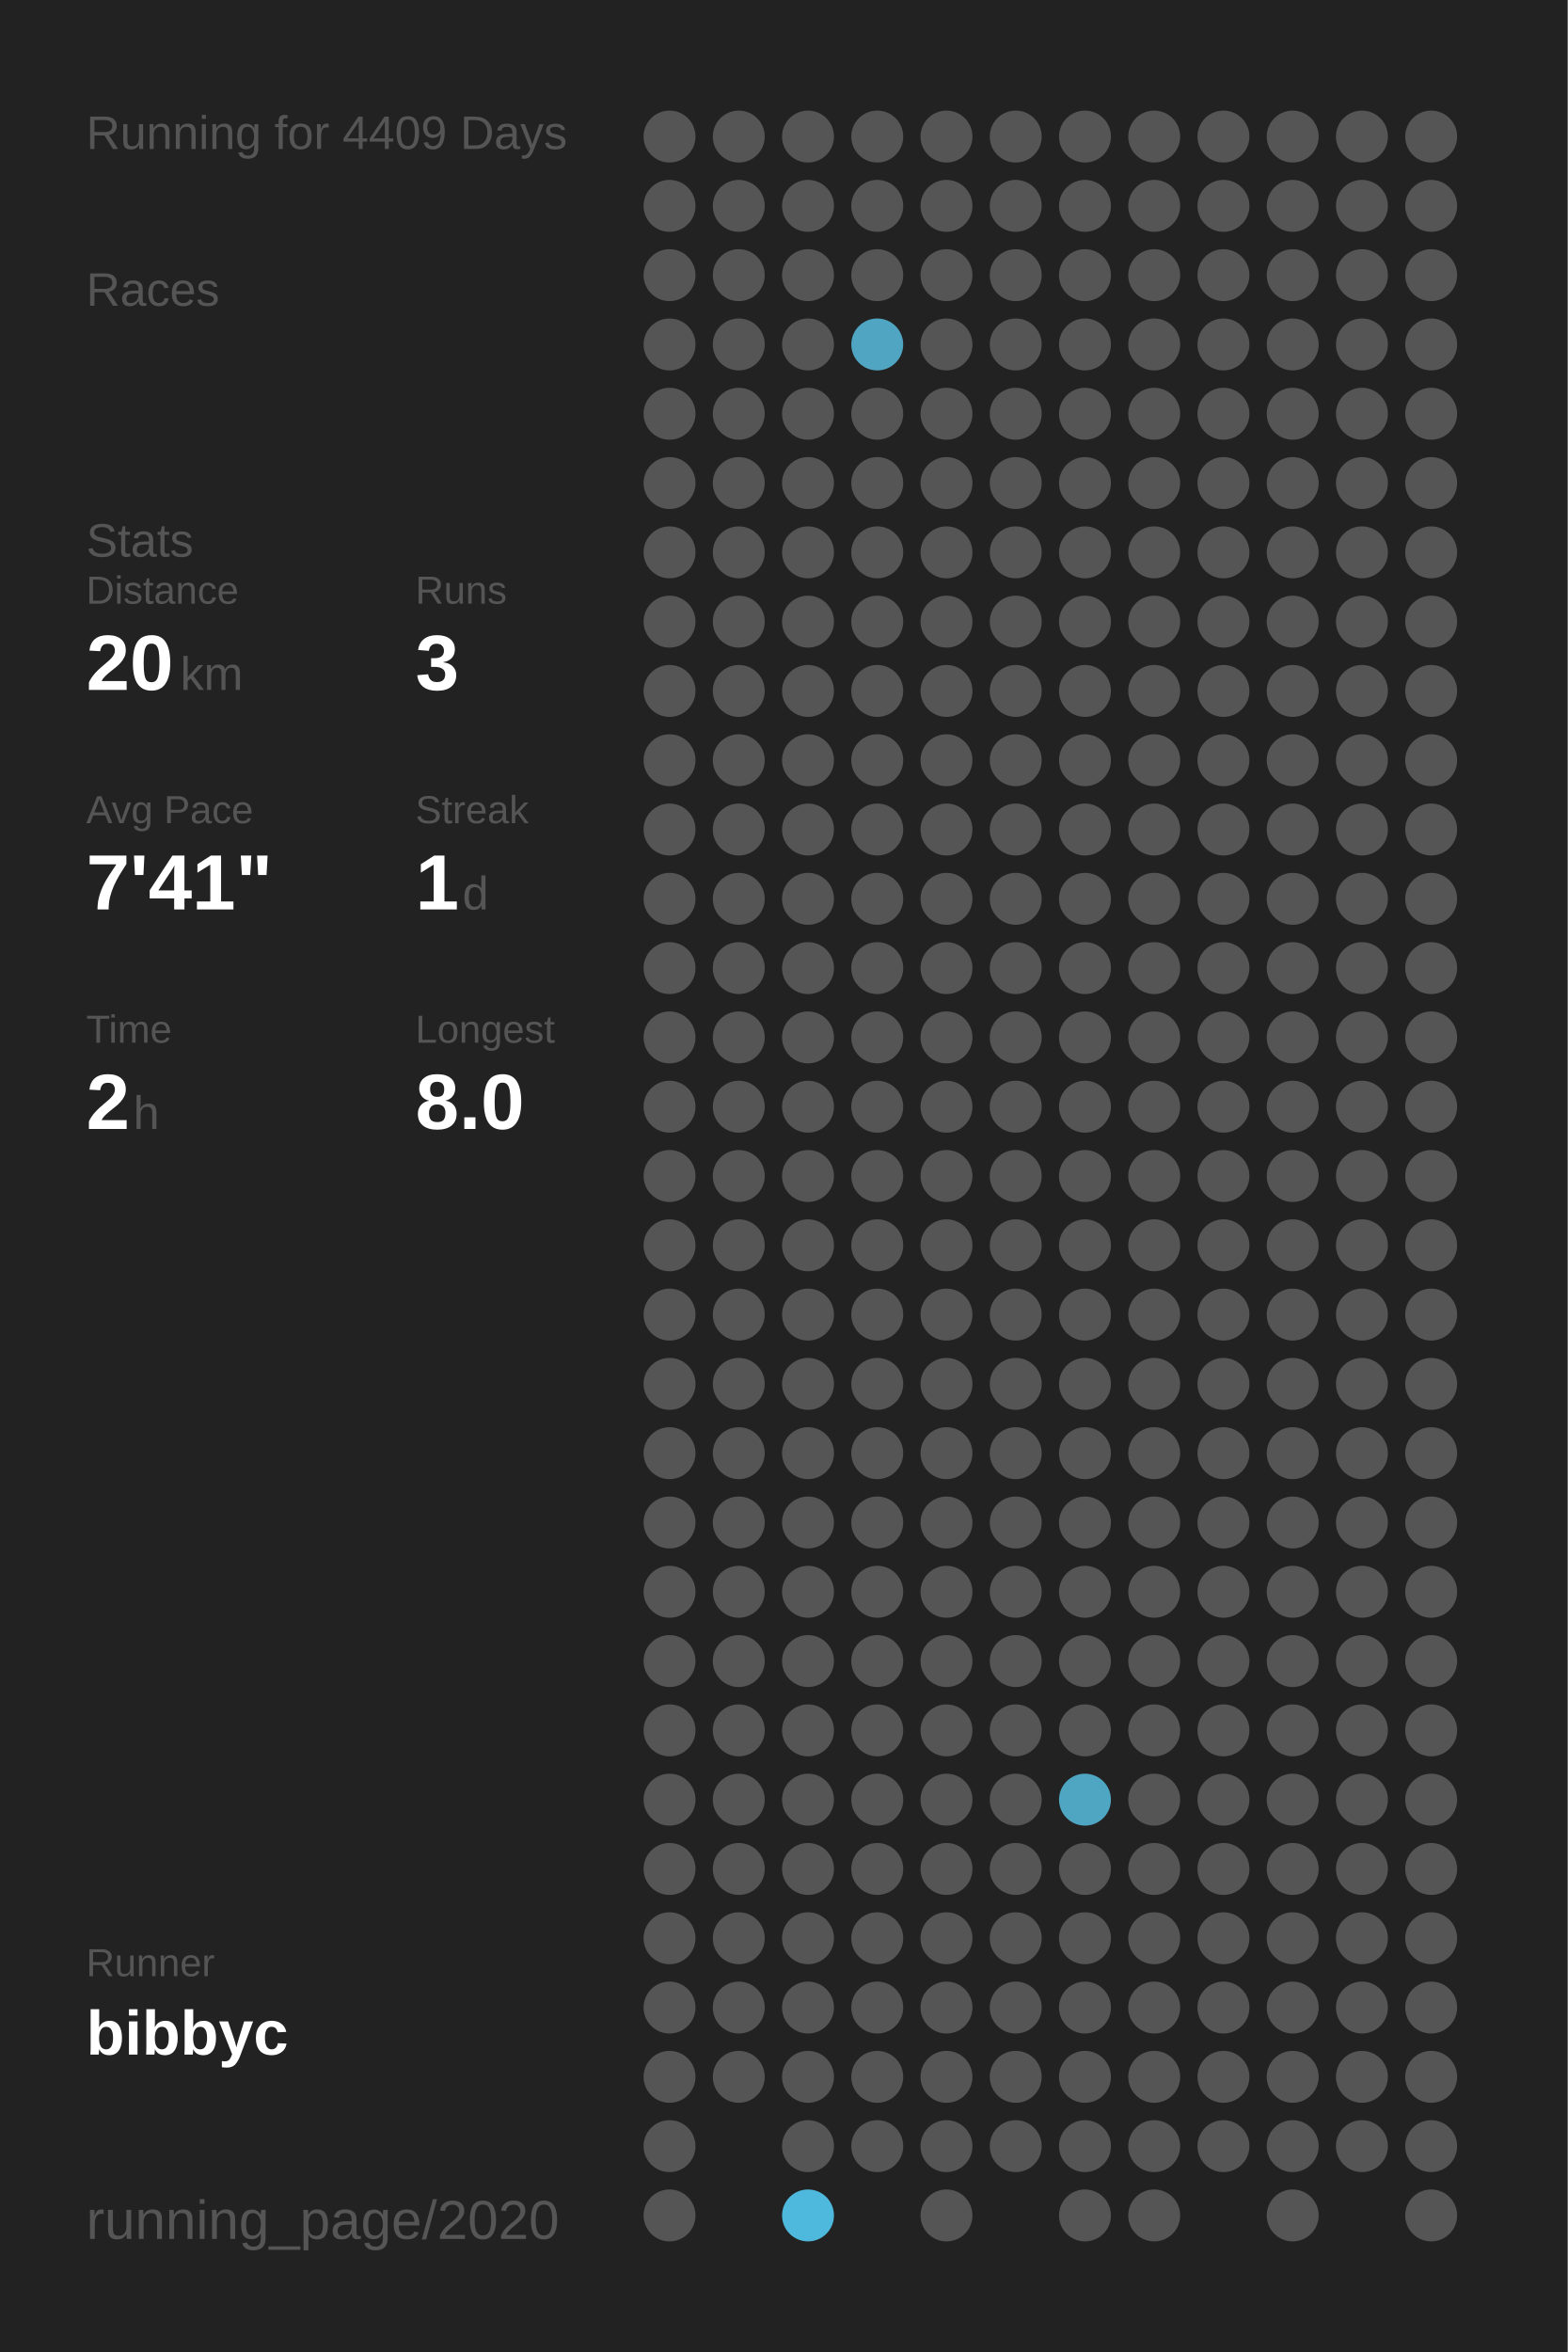
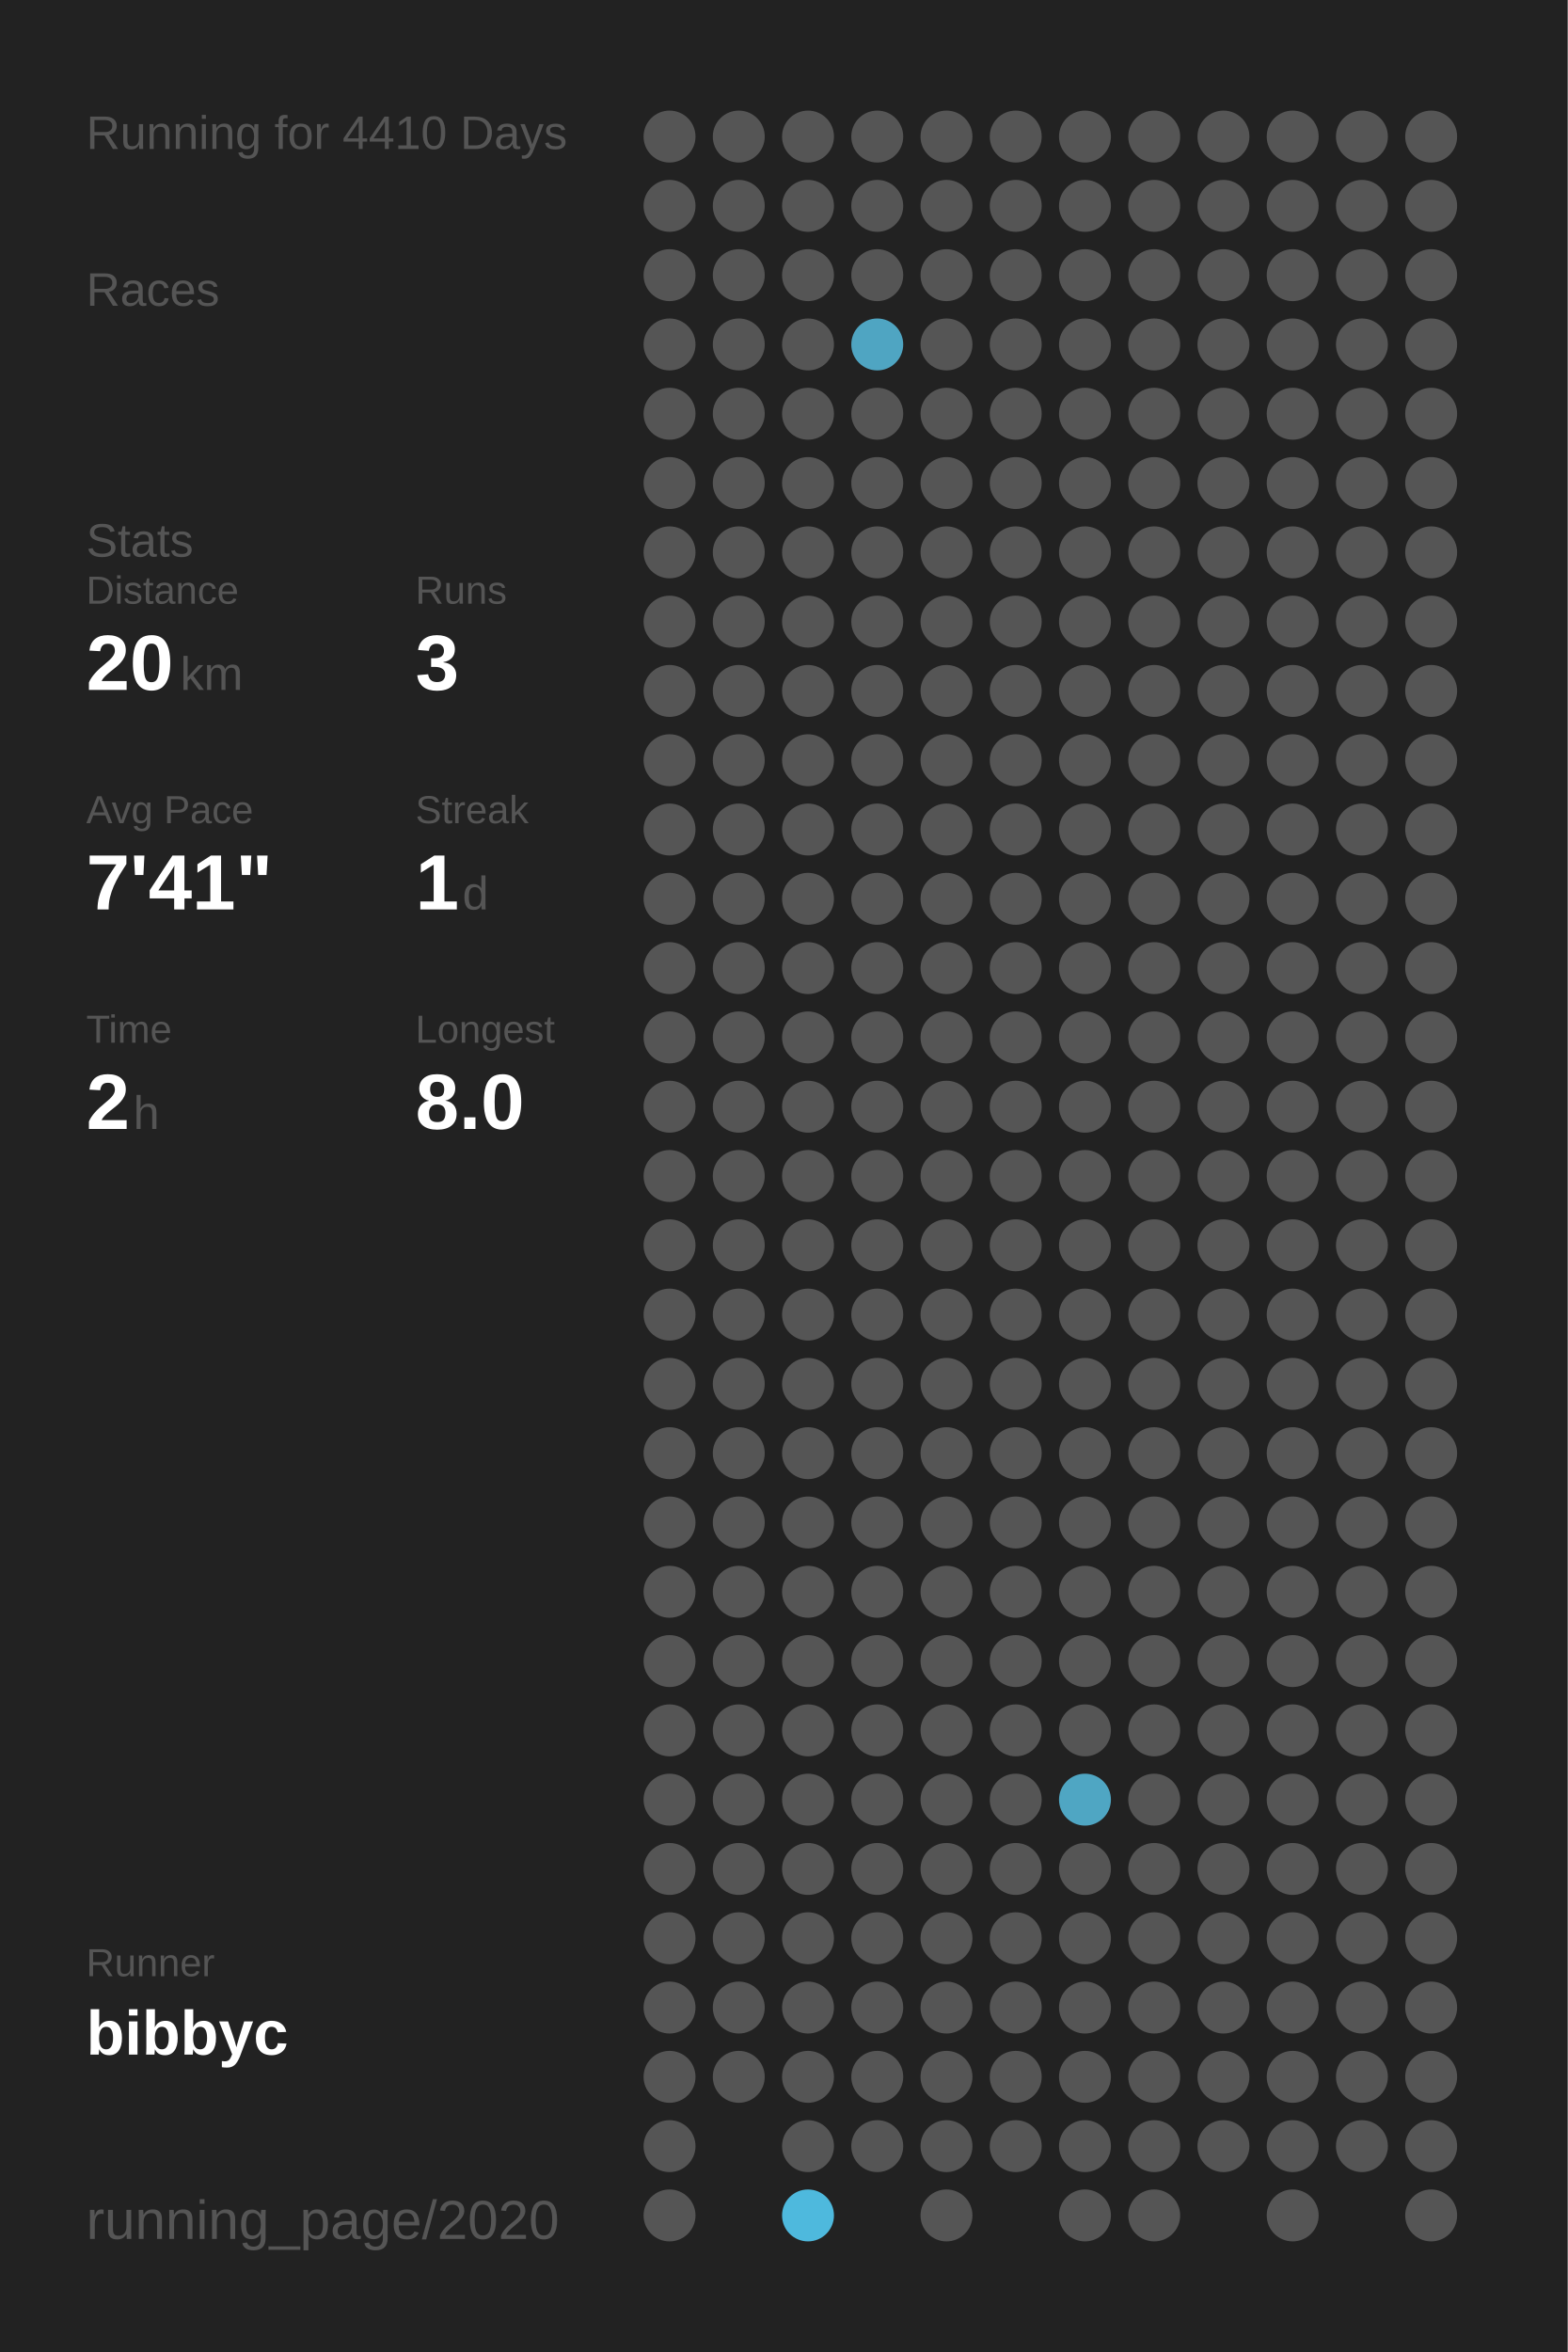
<svg xmlns="http://www.w3.org/2000/svg" baseProfile="full" height="300mm" version="1.1" viewBox="0,0,200,300" width="200mm">
  <defs />
  <rect fill="#222222" height="300" width="200" x="0" y="0" />
-   <text fill="#555555" style="font-size:6px; font-family:Arial;" x="11" y="19">Running for 4409 Days</text>
+   <text fill="#555555" style="font-size:6px; font-family:Arial;" x="11" y="19">Running for 4410 Days</text>
  <text fill="#555555" style="font-size:6px; font-family:Arial;" x="11" y="39">Races</text>
  <text fill="#555555" style="font-size:6px; font-family:Arial;" x="11" y="71">Stats</text>
  <text fill="#555555" style="font-size:5px; font-family:Arial;" x="11" y="77">Distance</text>
  <text fill="#FFFFFF" style="font-size:10px; font-family:Arial; font-weight:bold;" x="11" y="88">20</text>
  <text fill="#555555" style="font-size:6px; font-family:Arial;" x="23" y="88">km</text>
  <text fill="#555555" style="font-size:5px; font-family:Arial;" x="53" y="77">Runs</text>
  <text fill="#FFFFFF" style="font-size:10px; font-family:Arial; font-weight:bold;" x="53" y="88">3</text>
  <text fill="#555555" style="font-size:5px; font-family:Arial;" x="11" y="105">Avg Pace</text>
  <text fill="#FFFFFF" style="font-size:10px; font-family:Arial; font-weight:bold;" x="11" y="116">7'41"</text>
  <text fill="#555555" style="font-size:5px; font-family:Arial;" x="53" y="105">Streak</text>
  <text fill="#FFFFFF" style="font-size:10px; font-family:Arial; font-weight:bold;" x="53" y="116">1</text>
  <text fill="#555555" style="font-size:6px; font-family:Arial;" x="59" y="116">d</text>
  <text fill="#555555" style="font-size:5px; font-family:Arial;" x="11" y="133">Time</text>
  <text fill="#FFFFFF" style="font-size:10px; font-family:Arial; font-weight:bold;" x="11" y="144">2</text>
  <text fill="#555555" style="font-size:6px; font-family:Arial;" x="17" y="144">h</text>
  <text fill="#555555" style="font-size:5px; font-family:Arial;" x="53" y="133">Longest</text>
  <text fill="#FFFFFF" style="font-size:10px; font-family:Arial; font-weight:bold;" x="53" y="144">8.0</text>
  <text fill="#555555" style="font-size:5px; font-family:Arial;" x="11" y="252.065">Runner</text>
  <text fill="#FFFFFF" style="font-size:8px; font-family:Arial; font-weight:bold;" x="11" y="262.065">bibbyc</text>
  <text fill="#555555" style="font-size:7px; font-family:Arial;" x="11" y="285.581">running_page/2020</text>
  <circle cx="85.417" cy="17.419" fill="#555555" r="3.312" />
  <circle cx="85.417" cy="26.258" fill="#555555" r="3.312" />
  <circle cx="85.417" cy="35.097" fill="#555555" r="3.312" />
  <circle cx="85.417" cy="43.935" fill="#555555" r="3.312" />
  <circle cx="85.417" cy="52.774" fill="#555555" r="3.312" />
  <circle cx="85.417" cy="61.613" fill="#555555" r="3.312" />
  <circle cx="85.417" cy="70.452" fill="#555555" r="3.312" />
  <circle cx="85.417" cy="79.29" fill="#555555" r="3.312" />
  <circle cx="85.417" cy="88.129" fill="#555555" r="3.312" />
  <circle cx="85.417" cy="96.968" fill="#555555" r="3.312" />
  <circle cx="85.417" cy="105.806" fill="#555555" r="3.312" />
  <circle cx="85.417" cy="114.645" fill="#555555" r="3.312" />
  <circle cx="85.417" cy="123.484" fill="#555555" r="3.312" />
  <circle cx="85.417" cy="132.323" fill="#555555" r="3.312" />
  <circle cx="85.417" cy="141.161" fill="#555555" r="3.312" />
  <circle cx="85.417" cy="150" fill="#555555" r="3.312" />
  <circle cx="85.417" cy="158.839" fill="#555555" r="3.312" />
  <circle cx="85.417" cy="167.677" fill="#555555" r="3.312" />
  <circle cx="85.417" cy="176.516" fill="#555555" r="3.312" />
  <circle cx="85.417" cy="185.355" fill="#555555" r="3.312" />
  <circle cx="85.417" cy="194.194" fill="#555555" r="3.312" />
  <circle cx="85.417" cy="203.032" fill="#555555" r="3.312" />
  <circle cx="85.417" cy="211.871" fill="#555555" r="3.312" />
  <circle cx="85.417" cy="220.71" fill="#555555" r="3.312" />
  <circle cx="85.417" cy="229.548" fill="#555555" r="3.312" />
  <circle cx="85.417" cy="238.387" fill="#555555" r="3.312" />
  <circle cx="85.417" cy="247.226" fill="#555555" r="3.312" />
  <circle cx="85.417" cy="256.065" fill="#555555" r="3.312" />
  <circle cx="85.417" cy="264.903" fill="#555555" r="3.312" />
  <circle cx="85.417" cy="273.742" fill="#555555" r="3.312" />
  <circle cx="85.417" cy="282.581" fill="#555555" r="3.312" />
  <circle cx="94.25" cy="17.419" fill="#555555" r="3.312" />
  <circle cx="94.25" cy="26.258" fill="#555555" r="3.312" />
  <circle cx="94.25" cy="35.097" fill="#555555" r="3.312" />
  <circle cx="94.25" cy="43.935" fill="#555555" r="3.312" />
  <circle cx="94.25" cy="52.774" fill="#555555" r="3.312" />
  <circle cx="94.25" cy="61.613" fill="#555555" r="3.312" />
  <circle cx="94.25" cy="70.452" fill="#555555" r="3.312" />
  <circle cx="94.25" cy="79.29" fill="#555555" r="3.312" />
  <circle cx="94.25" cy="88.129" fill="#555555" r="3.312" />
  <circle cx="94.25" cy="96.968" fill="#555555" r="3.312" />
  <circle cx="94.25" cy="105.806" fill="#555555" r="3.312" />
  <circle cx="94.25" cy="114.645" fill="#555555" r="3.312" />
  <circle cx="94.25" cy="123.484" fill="#555555" r="3.312" />
  <circle cx="94.25" cy="132.323" fill="#555555" r="3.312" />
  <circle cx="94.25" cy="141.161" fill="#555555" r="3.312" />
  <circle cx="94.25" cy="150" fill="#555555" r="3.312" />
  <circle cx="94.25" cy="158.839" fill="#555555" r="3.312" />
  <circle cx="94.25" cy="167.677" fill="#555555" r="3.312" />
  <circle cx="94.25" cy="176.516" fill="#555555" r="3.312" />
  <circle cx="94.25" cy="185.355" fill="#555555" r="3.312" />
  <circle cx="94.25" cy="194.194" fill="#555555" r="3.312" />
  <circle cx="94.25" cy="203.032" fill="#555555" r="3.312" />
  <circle cx="94.25" cy="211.871" fill="#555555" r="3.312" />
  <circle cx="94.25" cy="220.71" fill="#555555" r="3.312" />
  <circle cx="94.25" cy="229.548" fill="#555555" r="3.312" />
  <circle cx="94.25" cy="238.387" fill="#555555" r="3.312" />
  <circle cx="94.25" cy="247.226" fill="#555555" r="3.312" />
  <circle cx="94.25" cy="256.065" fill="#555555" r="3.312" />
  <circle cx="94.25" cy="264.903" fill="#555555" r="3.312" />
  <circle cx="103.083" cy="17.419" fill="#555555" r="3.312" />
  <circle cx="103.083" cy="26.258" fill="#555555" r="3.312" />
  <circle cx="103.083" cy="35.097" fill="#555555" r="3.312" />
  <circle cx="103.083" cy="43.935" fill="#555555" r="3.312" />
  <circle cx="103.083" cy="52.774" fill="#555555" r="3.312" />
  <circle cx="103.083" cy="61.613" fill="#555555" r="3.312" />
  <circle cx="103.083" cy="70.452" fill="#555555" r="3.312" />
  <circle cx="103.083" cy="79.29" fill="#555555" r="3.312" />
  <circle cx="103.083" cy="88.129" fill="#555555" r="3.312" />
  <circle cx="103.083" cy="96.968" fill="#555555" r="3.312" />
  <circle cx="103.083" cy="105.806" fill="#555555" r="3.312" />
  <circle cx="103.083" cy="114.645" fill="#555555" r="3.312" />
  <circle cx="103.083" cy="123.484" fill="#555555" r="3.312" />
  <circle cx="103.083" cy="132.323" fill="#555555" r="3.312" />
  <circle cx="103.083" cy="141.161" fill="#555555" r="3.312" />
  <circle cx="103.083" cy="150" fill="#555555" r="3.312" />
  <circle cx="103.083" cy="158.839" fill="#555555" r="3.312" />
  <circle cx="103.083" cy="167.677" fill="#555555" r="3.312" />
  <circle cx="103.083" cy="176.516" fill="#555555" r="3.312" />
  <circle cx="103.083" cy="185.355" fill="#555555" r="3.312" />
  <circle cx="103.083" cy="194.194" fill="#555555" r="3.312" />
  <circle cx="103.083" cy="203.032" fill="#555555" r="3.312" />
  <circle cx="103.083" cy="211.871" fill="#555555" r="3.312" />
  <circle cx="103.083" cy="220.71" fill="#555555" r="3.312" />
  <circle cx="103.083" cy="229.548" fill="#555555" r="3.312" />
  <circle cx="103.083" cy="238.387" fill="#555555" r="3.312" />
  <circle cx="103.083" cy="247.226" fill="#555555" r="3.312" />
  <circle cx="103.083" cy="256.065" fill="#555555" r="3.312" />
  <circle cx="103.083" cy="264.903" fill="#555555" r="3.312" />
  <circle cx="103.083" cy="273.742" fill="#555555" r="3.312" />
  <circle cx="103.083" cy="282.581" fill="#4eb9dd" r="3.312" />
  <circle cx="111.917" cy="17.419" fill="#555555" r="3.312" />
  <circle cx="111.917" cy="26.258" fill="#555555" r="3.312" />
  <circle cx="111.917" cy="35.097" fill="#555555" r="3.312" />
  <circle cx="111.917" cy="43.935" fill="#4fa5c2" r="3.312" />
  <circle cx="111.917" cy="52.774" fill="#555555" r="3.312" />
  <circle cx="111.917" cy="61.613" fill="#555555" r="3.312" />
  <circle cx="111.917" cy="70.452" fill="#555555" r="3.312" />
  <circle cx="111.917" cy="79.29" fill="#555555" r="3.312" />
  <circle cx="111.917" cy="88.129" fill="#555555" r="3.312" />
  <circle cx="111.917" cy="96.968" fill="#555555" r="3.312" />
  <circle cx="111.917" cy="105.806" fill="#555555" r="3.312" />
  <circle cx="111.917" cy="114.645" fill="#555555" r="3.312" />
  <circle cx="111.917" cy="123.484" fill="#555555" r="3.312" />
  <circle cx="111.917" cy="132.323" fill="#555555" r="3.312" />
  <circle cx="111.917" cy="141.161" fill="#555555" r="3.312" />
  <circle cx="111.917" cy="150" fill="#555555" r="3.312" />
  <circle cx="111.917" cy="158.839" fill="#555555" r="3.312" />
  <circle cx="111.917" cy="167.677" fill="#555555" r="3.312" />
  <circle cx="111.917" cy="176.516" fill="#555555" r="3.312" />
  <circle cx="111.917" cy="185.355" fill="#555555" r="3.312" />
  <circle cx="111.917" cy="194.194" fill="#555555" r="3.312" />
  <circle cx="111.917" cy="203.032" fill="#555555" r="3.312" />
  <circle cx="111.917" cy="211.871" fill="#555555" r="3.312" />
  <circle cx="111.917" cy="220.71" fill="#555555" r="3.312" />
  <circle cx="111.917" cy="229.548" fill="#555555" r="3.312" />
  <circle cx="111.917" cy="238.387" fill="#555555" r="3.312" />
  <circle cx="111.917" cy="247.226" fill="#555555" r="3.312" />
  <circle cx="111.917" cy="256.065" fill="#555555" r="3.312" />
  <circle cx="111.917" cy="264.903" fill="#555555" r="3.312" />
  <circle cx="111.917" cy="273.742" fill="#555555" r="3.312" />
  <circle cx="120.75" cy="17.419" fill="#555555" r="3.312" />
  <circle cx="120.75" cy="26.258" fill="#555555" r="3.312" />
  <circle cx="120.75" cy="35.097" fill="#555555" r="3.312" />
  <circle cx="120.75" cy="43.935" fill="#555555" r="3.312" />
  <circle cx="120.75" cy="52.774" fill="#555555" r="3.312" />
  <circle cx="120.75" cy="61.613" fill="#555555" r="3.312" />
  <circle cx="120.75" cy="70.452" fill="#555555" r="3.312" />
  <circle cx="120.75" cy="79.29" fill="#555555" r="3.312" />
  <circle cx="120.75" cy="88.129" fill="#555555" r="3.312" />
  <circle cx="120.75" cy="96.968" fill="#555555" r="3.312" />
  <circle cx="120.75" cy="105.806" fill="#555555" r="3.312" />
  <circle cx="120.75" cy="114.645" fill="#555555" r="3.312" />
  <circle cx="120.75" cy="123.484" fill="#555555" r="3.312" />
  <circle cx="120.75" cy="132.323" fill="#555555" r="3.312" />
  <circle cx="120.75" cy="141.161" fill="#555555" r="3.312" />
  <circle cx="120.75" cy="150" fill="#555555" r="3.312" />
  <circle cx="120.75" cy="158.839" fill="#555555" r="3.312" />
  <circle cx="120.75" cy="167.677" fill="#555555" r="3.312" />
  <circle cx="120.75" cy="176.516" fill="#555555" r="3.312" />
  <circle cx="120.75" cy="185.355" fill="#555555" r="3.312" />
  <circle cx="120.75" cy="194.194" fill="#555555" r="3.312" />
  <circle cx="120.75" cy="203.032" fill="#555555" r="3.312" />
  <circle cx="120.75" cy="211.871" fill="#555555" r="3.312" />
  <circle cx="120.75" cy="220.71" fill="#555555" r="3.312" />
  <circle cx="120.75" cy="229.548" fill="#555555" r="3.312" />
  <circle cx="120.75" cy="238.387" fill="#555555" r="3.312" />
  <circle cx="120.75" cy="247.226" fill="#555555" r="3.312" />
  <circle cx="120.75" cy="256.065" fill="#555555" r="3.312" />
  <circle cx="120.75" cy="264.903" fill="#555555" r="3.312" />
  <circle cx="120.75" cy="273.742" fill="#555555" r="3.312" />
  <circle cx="120.75" cy="282.581" fill="#555555" r="3.312" />
  <circle cx="129.583" cy="17.419" fill="#555555" r="3.312" />
  <circle cx="129.583" cy="26.258" fill="#555555" r="3.312" />
  <circle cx="129.583" cy="35.097" fill="#555555" r="3.312" />
  <circle cx="129.583" cy="43.935" fill="#555555" r="3.312" />
  <circle cx="129.583" cy="52.774" fill="#555555" r="3.312" />
  <circle cx="129.583" cy="61.613" fill="#555555" r="3.312" />
  <circle cx="129.583" cy="70.452" fill="#555555" r="3.312" />
  <circle cx="129.583" cy="79.29" fill="#555555" r="3.312" />
  <circle cx="129.583" cy="88.129" fill="#555555" r="3.312" />
  <circle cx="129.583" cy="96.968" fill="#555555" r="3.312" />
  <circle cx="129.583" cy="105.806" fill="#555555" r="3.312" />
  <circle cx="129.583" cy="114.645" fill="#555555" r="3.312" />
  <circle cx="129.583" cy="123.484" fill="#555555" r="3.312" />
  <circle cx="129.583" cy="132.323" fill="#555555" r="3.312" />
  <circle cx="129.583" cy="141.161" fill="#555555" r="3.312" />
  <circle cx="129.583" cy="150" fill="#555555" r="3.312" />
  <circle cx="129.583" cy="158.839" fill="#555555" r="3.312" />
  <circle cx="129.583" cy="167.677" fill="#555555" r="3.312" />
  <circle cx="129.583" cy="176.516" fill="#555555" r="3.312" />
  <circle cx="129.583" cy="185.355" fill="#555555" r="3.312" />
  <circle cx="129.583" cy="194.194" fill="#555555" r="3.312" />
  <circle cx="129.583" cy="203.032" fill="#555555" r="3.312" />
  <circle cx="129.583" cy="211.871" fill="#555555" r="3.312" />
  <circle cx="129.583" cy="220.71" fill="#555555" r="3.312" />
  <circle cx="129.583" cy="229.548" fill="#555555" r="3.312" />
  <circle cx="129.583" cy="238.387" fill="#555555" r="3.312" />
  <circle cx="129.583" cy="247.226" fill="#555555" r="3.312" />
  <circle cx="129.583" cy="256.065" fill="#555555" r="3.312" />
  <circle cx="129.583" cy="264.903" fill="#555555" r="3.312" />
  <circle cx="129.583" cy="273.742" fill="#555555" r="3.312" />
  <circle cx="138.417" cy="17.419" fill="#555555" r="3.312" />
  <circle cx="138.417" cy="26.258" fill="#555555" r="3.312" />
  <circle cx="138.417" cy="35.097" fill="#555555" r="3.312" />
  <circle cx="138.417" cy="43.935" fill="#555555" r="3.312" />
  <circle cx="138.417" cy="52.774" fill="#555555" r="3.312" />
  <circle cx="138.417" cy="61.613" fill="#555555" r="3.312" />
  <circle cx="138.417" cy="70.452" fill="#555555" r="3.312" />
  <circle cx="138.417" cy="79.29" fill="#555555" r="3.312" />
  <circle cx="138.417" cy="88.129" fill="#555555" r="3.312" />
  <circle cx="138.417" cy="96.968" fill="#555555" r="3.312" />
  <circle cx="138.417" cy="105.806" fill="#555555" r="3.312" />
  <circle cx="138.417" cy="114.645" fill="#555555" r="3.312" />
  <circle cx="138.417" cy="123.484" fill="#555555" r="3.312" />
  <circle cx="138.417" cy="132.323" fill="#555555" r="3.312" />
  <circle cx="138.417" cy="141.161" fill="#555555" r="3.312" />
  <circle cx="138.417" cy="150" fill="#555555" r="3.312" />
  <circle cx="138.417" cy="158.839" fill="#555555" r="3.312" />
  <circle cx="138.417" cy="167.677" fill="#555555" r="3.312" />
  <circle cx="138.417" cy="176.516" fill="#555555" r="3.312" />
  <circle cx="138.417" cy="185.355" fill="#555555" r="3.312" />
  <circle cx="138.417" cy="194.194" fill="#555555" r="3.312" />
  <circle cx="138.417" cy="203.032" fill="#555555" r="3.312" />
  <circle cx="138.417" cy="211.871" fill="#555555" r="3.312" />
  <circle cx="138.417" cy="220.71" fill="#555555" r="3.312" />
  <circle cx="138.417" cy="229.548" fill="#4fa6c3" r="3.312" />
  <circle cx="138.417" cy="238.387" fill="#555555" r="3.312" />
  <circle cx="138.417" cy="247.226" fill="#555555" r="3.312" />
  <circle cx="138.417" cy="256.065" fill="#555555" r="3.312" />
  <circle cx="138.417" cy="264.903" fill="#555555" r="3.312" />
  <circle cx="138.417" cy="273.742" fill="#555555" r="3.312" />
  <circle cx="138.417" cy="282.581" fill="#555555" r="3.312" />
  <circle cx="147.25" cy="17.419" fill="#555555" r="3.312" />
  <circle cx="147.25" cy="26.258" fill="#555555" r="3.312" />
  <circle cx="147.25" cy="35.097" fill="#555555" r="3.312" />
  <circle cx="147.25" cy="43.935" fill="#555555" r="3.312" />
  <circle cx="147.25" cy="52.774" fill="#555555" r="3.312" />
  <circle cx="147.25" cy="61.613" fill="#555555" r="3.312" />
  <circle cx="147.25" cy="70.452" fill="#555555" r="3.312" />
  <circle cx="147.25" cy="79.29" fill="#555555" r="3.312" />
  <circle cx="147.25" cy="88.129" fill="#555555" r="3.312" />
  <circle cx="147.25" cy="96.968" fill="#555555" r="3.312" />
  <circle cx="147.25" cy="105.806" fill="#555555" r="3.312" />
  <circle cx="147.25" cy="114.645" fill="#555555" r="3.312" />
  <circle cx="147.25" cy="123.484" fill="#555555" r="3.312" />
  <circle cx="147.25" cy="132.323" fill="#555555" r="3.312" />
  <circle cx="147.25" cy="141.161" fill="#555555" r="3.312" />
  <circle cx="147.25" cy="150" fill="#555555" r="3.312" />
  <circle cx="147.25" cy="158.839" fill="#555555" r="3.312" />
  <circle cx="147.25" cy="167.677" fill="#555555" r="3.312" />
  <circle cx="147.25" cy="176.516" fill="#555555" r="3.312" />
  <circle cx="147.25" cy="185.355" fill="#555555" r="3.312" />
  <circle cx="147.25" cy="194.194" fill="#555555" r="3.312" />
  <circle cx="147.25" cy="203.032" fill="#555555" r="3.312" />
  <circle cx="147.25" cy="211.871" fill="#555555" r="3.312" />
  <circle cx="147.25" cy="220.71" fill="#555555" r="3.312" />
  <circle cx="147.25" cy="229.548" fill="#555555" r="3.312" />
  <circle cx="147.25" cy="238.387" fill="#555555" r="3.312" />
  <circle cx="147.25" cy="247.226" fill="#555555" r="3.312" />
  <circle cx="147.25" cy="256.065" fill="#555555" r="3.312" />
  <circle cx="147.25" cy="264.903" fill="#555555" r="3.312" />
  <circle cx="147.25" cy="273.742" fill="#555555" r="3.312" />
  <circle cx="147.25" cy="282.581" fill="#555555" r="3.312" />
  <circle cx="156.083" cy="17.419" fill="#555555" r="3.312" />
  <circle cx="156.083" cy="26.258" fill="#555555" r="3.312" />
  <circle cx="156.083" cy="35.097" fill="#555555" r="3.312" />
  <circle cx="156.083" cy="43.935" fill="#555555" r="3.312" />
  <circle cx="156.083" cy="52.774" fill="#555555" r="3.312" />
  <circle cx="156.083" cy="61.613" fill="#555555" r="3.312" />
  <circle cx="156.083" cy="70.452" fill="#555555" r="3.312" />
  <circle cx="156.083" cy="79.29" fill="#555555" r="3.312" />
  <circle cx="156.083" cy="88.129" fill="#555555" r="3.312" />
  <circle cx="156.083" cy="96.968" fill="#555555" r="3.312" />
  <circle cx="156.083" cy="105.806" fill="#555555" r="3.312" />
  <circle cx="156.083" cy="114.645" fill="#555555" r="3.312" />
  <circle cx="156.083" cy="123.484" fill="#555555" r="3.312" />
  <circle cx="156.083" cy="132.323" fill="#555555" r="3.312" />
  <circle cx="156.083" cy="141.161" fill="#555555" r="3.312" />
  <circle cx="156.083" cy="150" fill="#555555" r="3.312" />
  <circle cx="156.083" cy="158.839" fill="#555555" r="3.312" />
  <circle cx="156.083" cy="167.677" fill="#555555" r="3.312" />
  <circle cx="156.083" cy="176.516" fill="#555555" r="3.312" />
  <circle cx="156.083" cy="185.355" fill="#555555" r="3.312" />
  <circle cx="156.083" cy="194.194" fill="#555555" r="3.312" />
  <circle cx="156.083" cy="203.032" fill="#555555" r="3.312" />
  <circle cx="156.083" cy="211.871" fill="#555555" r="3.312" />
  <circle cx="156.083" cy="220.71" fill="#555555" r="3.312" />
  <circle cx="156.083" cy="229.548" fill="#555555" r="3.312" />
  <circle cx="156.083" cy="238.387" fill="#555555" r="3.312" />
  <circle cx="156.083" cy="247.226" fill="#555555" r="3.312" />
  <circle cx="156.083" cy="256.065" fill="#555555" r="3.312" />
  <circle cx="156.083" cy="264.903" fill="#555555" r="3.312" />
  <circle cx="156.083" cy="273.742" fill="#555555" r="3.312" />
  <circle cx="164.917" cy="17.419" fill="#555555" r="3.312" />
  <circle cx="164.917" cy="26.258" fill="#555555" r="3.312" />
  <circle cx="164.917" cy="35.097" fill="#555555" r="3.312" />
  <circle cx="164.917" cy="43.935" fill="#555555" r="3.312" />
  <circle cx="164.917" cy="52.774" fill="#555555" r="3.312" />
  <circle cx="164.917" cy="61.613" fill="#555555" r="3.312" />
  <circle cx="164.917" cy="70.452" fill="#555555" r="3.312" />
  <circle cx="164.917" cy="79.29" fill="#555555" r="3.312" />
  <circle cx="164.917" cy="88.129" fill="#555555" r="3.312" />
  <circle cx="164.917" cy="96.968" fill="#555555" r="3.312" />
  <circle cx="164.917" cy="105.806" fill="#555555" r="3.312" />
  <circle cx="164.917" cy="114.645" fill="#555555" r="3.312" />
  <circle cx="164.917" cy="123.484" fill="#555555" r="3.312" />
  <circle cx="164.917" cy="132.323" fill="#555555" r="3.312" />
  <circle cx="164.917" cy="141.161" fill="#555555" r="3.312" />
  <circle cx="164.917" cy="150" fill="#555555" r="3.312" />
  <circle cx="164.917" cy="158.839" fill="#555555" r="3.312" />
  <circle cx="164.917" cy="167.677" fill="#555555" r="3.312" />
  <circle cx="164.917" cy="176.516" fill="#555555" r="3.312" />
  <circle cx="164.917" cy="185.355" fill="#555555" r="3.312" />
  <circle cx="164.917" cy="194.194" fill="#555555" r="3.312" />
  <circle cx="164.917" cy="203.032" fill="#555555" r="3.312" />
  <circle cx="164.917" cy="211.871" fill="#555555" r="3.312" />
  <circle cx="164.917" cy="220.71" fill="#555555" r="3.312" />
  <circle cx="164.917" cy="229.548" fill="#555555" r="3.312" />
  <circle cx="164.917" cy="238.387" fill="#555555" r="3.312" />
  <circle cx="164.917" cy="247.226" fill="#555555" r="3.312" />
  <circle cx="164.917" cy="256.065" fill="#555555" r="3.312" />
  <circle cx="164.917" cy="264.903" fill="#555555" r="3.312" />
  <circle cx="164.917" cy="273.742" fill="#555555" r="3.312" />
  <circle cx="164.917" cy="282.581" fill="#555555" r="3.312" />
  <circle cx="173.75" cy="17.419" fill="#555555" r="3.312" />
  <circle cx="173.75" cy="26.258" fill="#555555" r="3.312" />
  <circle cx="173.75" cy="35.097" fill="#555555" r="3.312" />
  <circle cx="173.75" cy="43.935" fill="#555555" r="3.312" />
  <circle cx="173.75" cy="52.774" fill="#555555" r="3.312" />
  <circle cx="173.75" cy="61.613" fill="#555555" r="3.312" />
  <circle cx="173.75" cy="70.452" fill="#555555" r="3.312" />
  <circle cx="173.75" cy="79.29" fill="#555555" r="3.312" />
  <circle cx="173.75" cy="88.129" fill="#555555" r="3.312" />
  <circle cx="173.75" cy="96.968" fill="#555555" r="3.312" />
  <circle cx="173.75" cy="105.806" fill="#555555" r="3.312" />
  <circle cx="173.75" cy="114.645" fill="#555555" r="3.312" />
  <circle cx="173.75" cy="123.484" fill="#555555" r="3.312" />
  <circle cx="173.75" cy="132.323" fill="#555555" r="3.312" />
  <circle cx="173.75" cy="141.161" fill="#555555" r="3.312" />
  <circle cx="173.75" cy="150" fill="#555555" r="3.312" />
  <circle cx="173.75" cy="158.839" fill="#555555" r="3.312" />
  <circle cx="173.75" cy="167.677" fill="#555555" r="3.312" />
  <circle cx="173.75" cy="176.516" fill="#555555" r="3.312" />
  <circle cx="173.75" cy="185.355" fill="#555555" r="3.312" />
  <circle cx="173.75" cy="194.194" fill="#555555" r="3.312" />
  <circle cx="173.75" cy="203.032" fill="#555555" r="3.312" />
  <circle cx="173.75" cy="211.871" fill="#555555" r="3.312" />
  <circle cx="173.75" cy="220.71" fill="#555555" r="3.312" />
  <circle cx="173.75" cy="229.548" fill="#555555" r="3.312" />
  <circle cx="173.75" cy="238.387" fill="#555555" r="3.312" />
  <circle cx="173.75" cy="247.226" fill="#555555" r="3.312" />
  <circle cx="173.75" cy="256.065" fill="#555555" r="3.312" />
  <circle cx="173.75" cy="264.903" fill="#555555" r="3.312" />
  <circle cx="173.75" cy="273.742" fill="#555555" r="3.312" />
  <circle cx="182.583" cy="17.419" fill="#555555" r="3.312" />
  <circle cx="182.583" cy="26.258" fill="#555555" r="3.312" />
  <circle cx="182.583" cy="35.097" fill="#555555" r="3.312" />
  <circle cx="182.583" cy="43.935" fill="#555555" r="3.312" />
  <circle cx="182.583" cy="52.774" fill="#555555" r="3.312" />
  <circle cx="182.583" cy="61.613" fill="#555555" r="3.312" />
  <circle cx="182.583" cy="70.452" fill="#555555" r="3.312" />
  <circle cx="182.583" cy="79.29" fill="#555555" r="3.312" />
  <circle cx="182.583" cy="88.129" fill="#555555" r="3.312" />
  <circle cx="182.583" cy="96.968" fill="#555555" r="3.312" />
  <circle cx="182.583" cy="105.806" fill="#555555" r="3.312" />
  <circle cx="182.583" cy="114.645" fill="#555555" r="3.312" />
  <circle cx="182.583" cy="123.484" fill="#555555" r="3.312" />
  <circle cx="182.583" cy="132.323" fill="#555555" r="3.312" />
  <circle cx="182.583" cy="141.161" fill="#555555" r="3.312" />
  <circle cx="182.583" cy="150" fill="#555555" r="3.312" />
  <circle cx="182.583" cy="158.839" fill="#555555" r="3.312" />
  <circle cx="182.583" cy="167.677" fill="#555555" r="3.312" />
  <circle cx="182.583" cy="176.516" fill="#555555" r="3.312" />
  <circle cx="182.583" cy="185.355" fill="#555555" r="3.312" />
  <circle cx="182.583" cy="194.194" fill="#555555" r="3.312" />
  <circle cx="182.583" cy="203.032" fill="#555555" r="3.312" />
  <circle cx="182.583" cy="211.871" fill="#555555" r="3.312" />
  <circle cx="182.583" cy="220.71" fill="#555555" r="3.312" />
  <circle cx="182.583" cy="229.548" fill="#555555" r="3.312" />
  <circle cx="182.583" cy="238.387" fill="#555555" r="3.312" />
  <circle cx="182.583" cy="247.226" fill="#555555" r="3.312" />
  <circle cx="182.583" cy="256.065" fill="#555555" r="3.312" />
  <circle cx="182.583" cy="264.903" fill="#555555" r="3.312" />
  <circle cx="182.583" cy="273.742" fill="#555555" r="3.312" />
  <circle cx="182.583" cy="282.581" fill="#555555" r="3.312" />
</svg>
